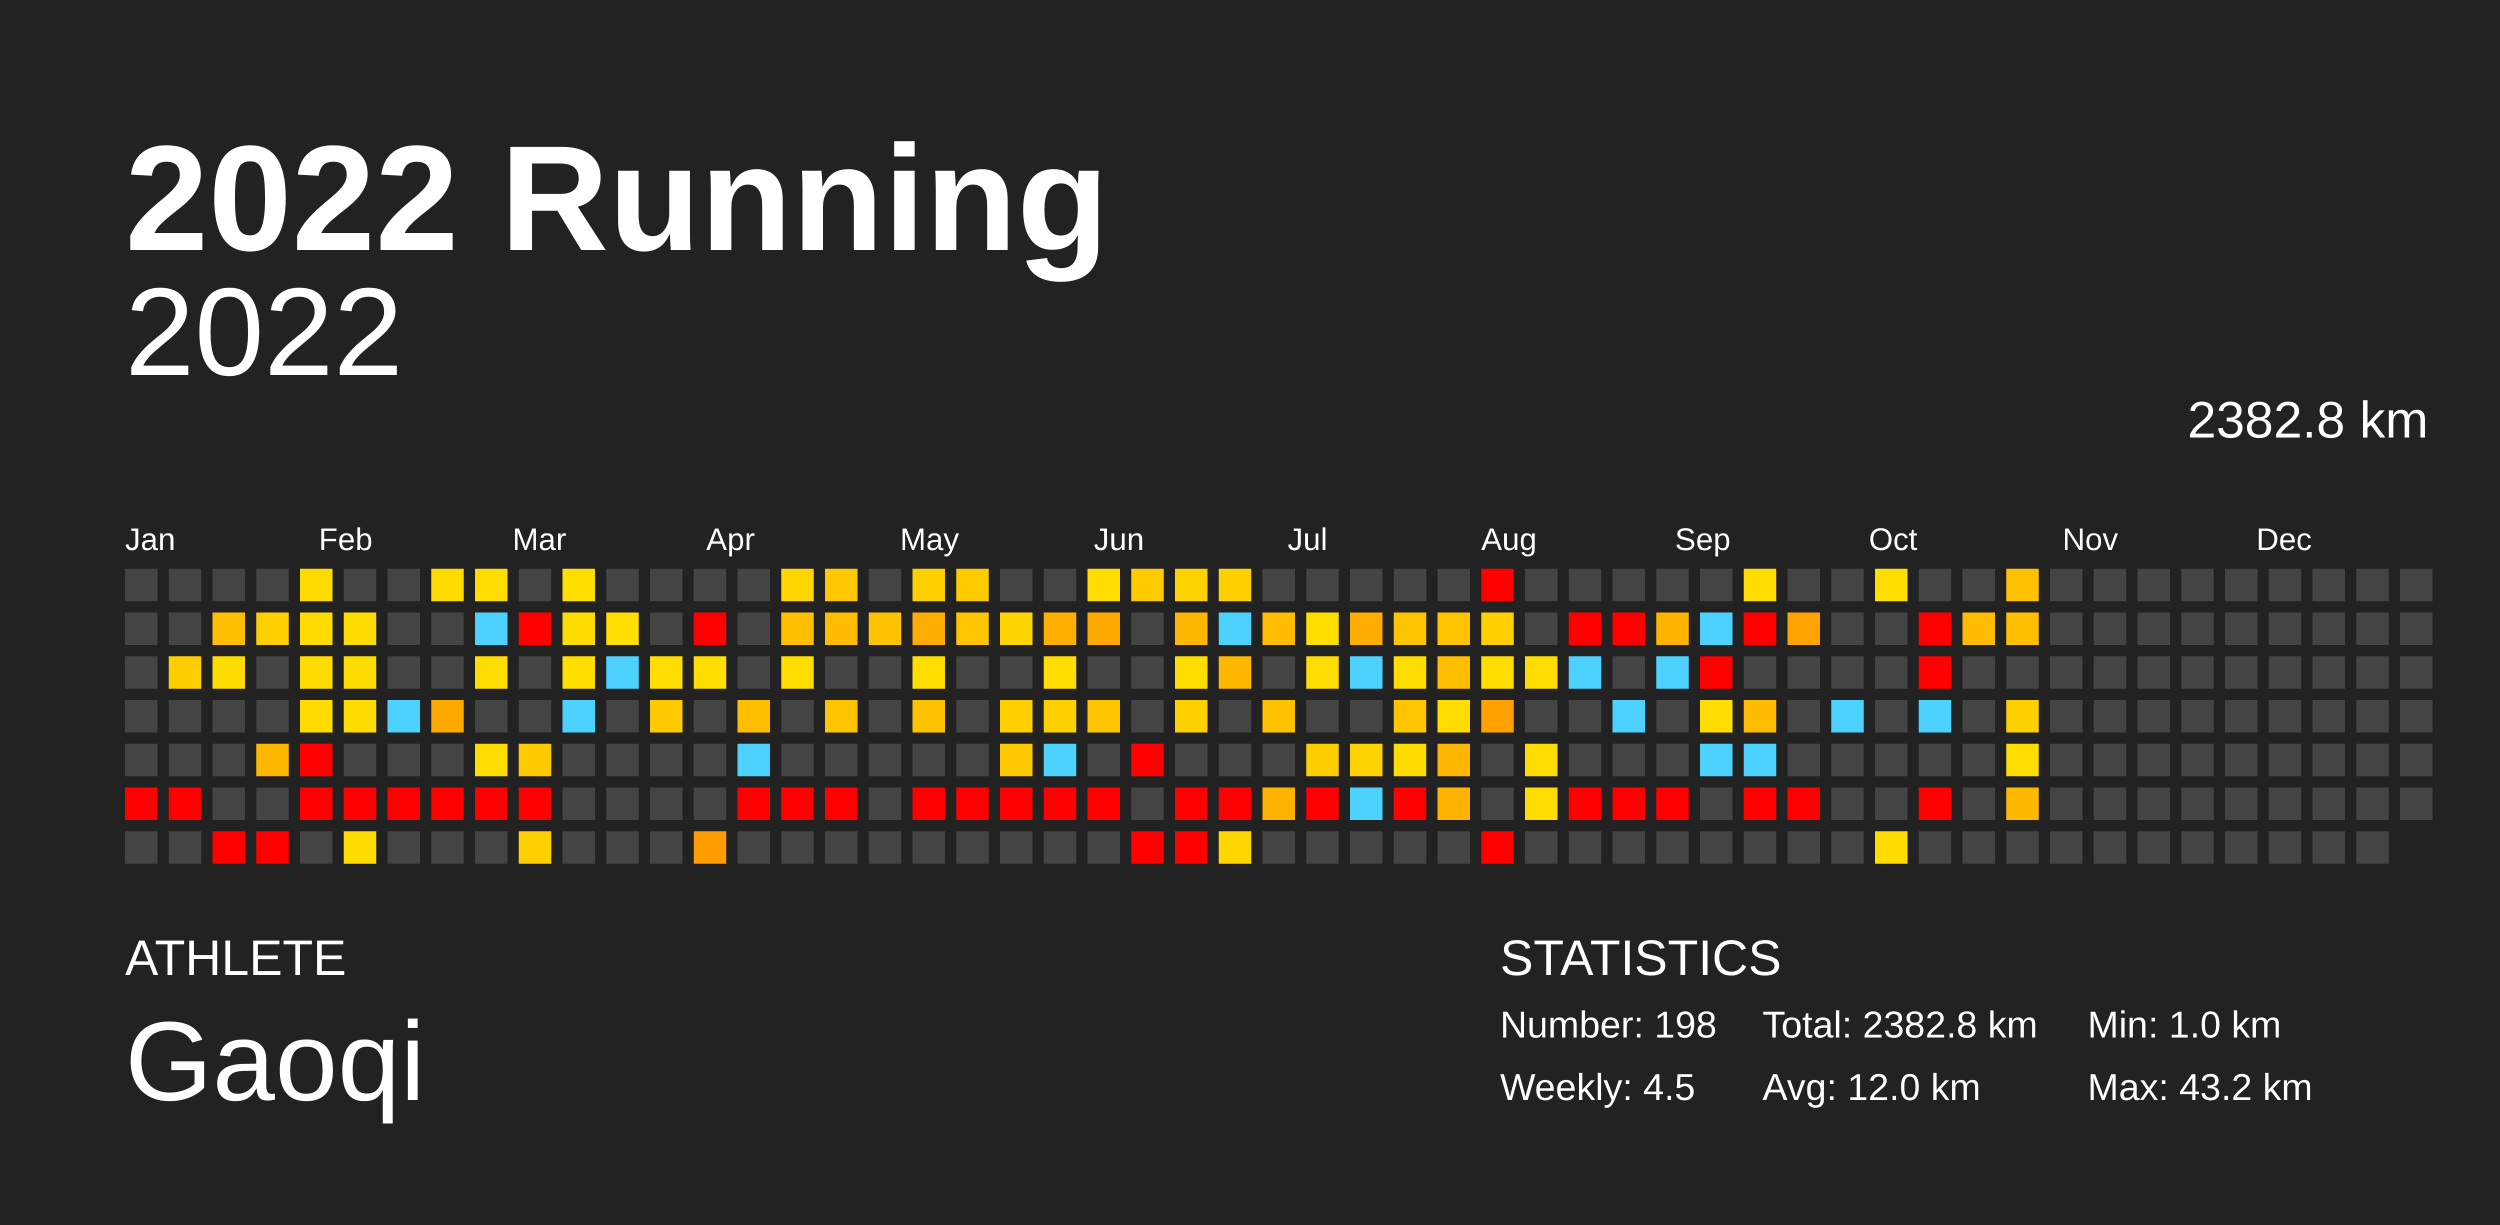
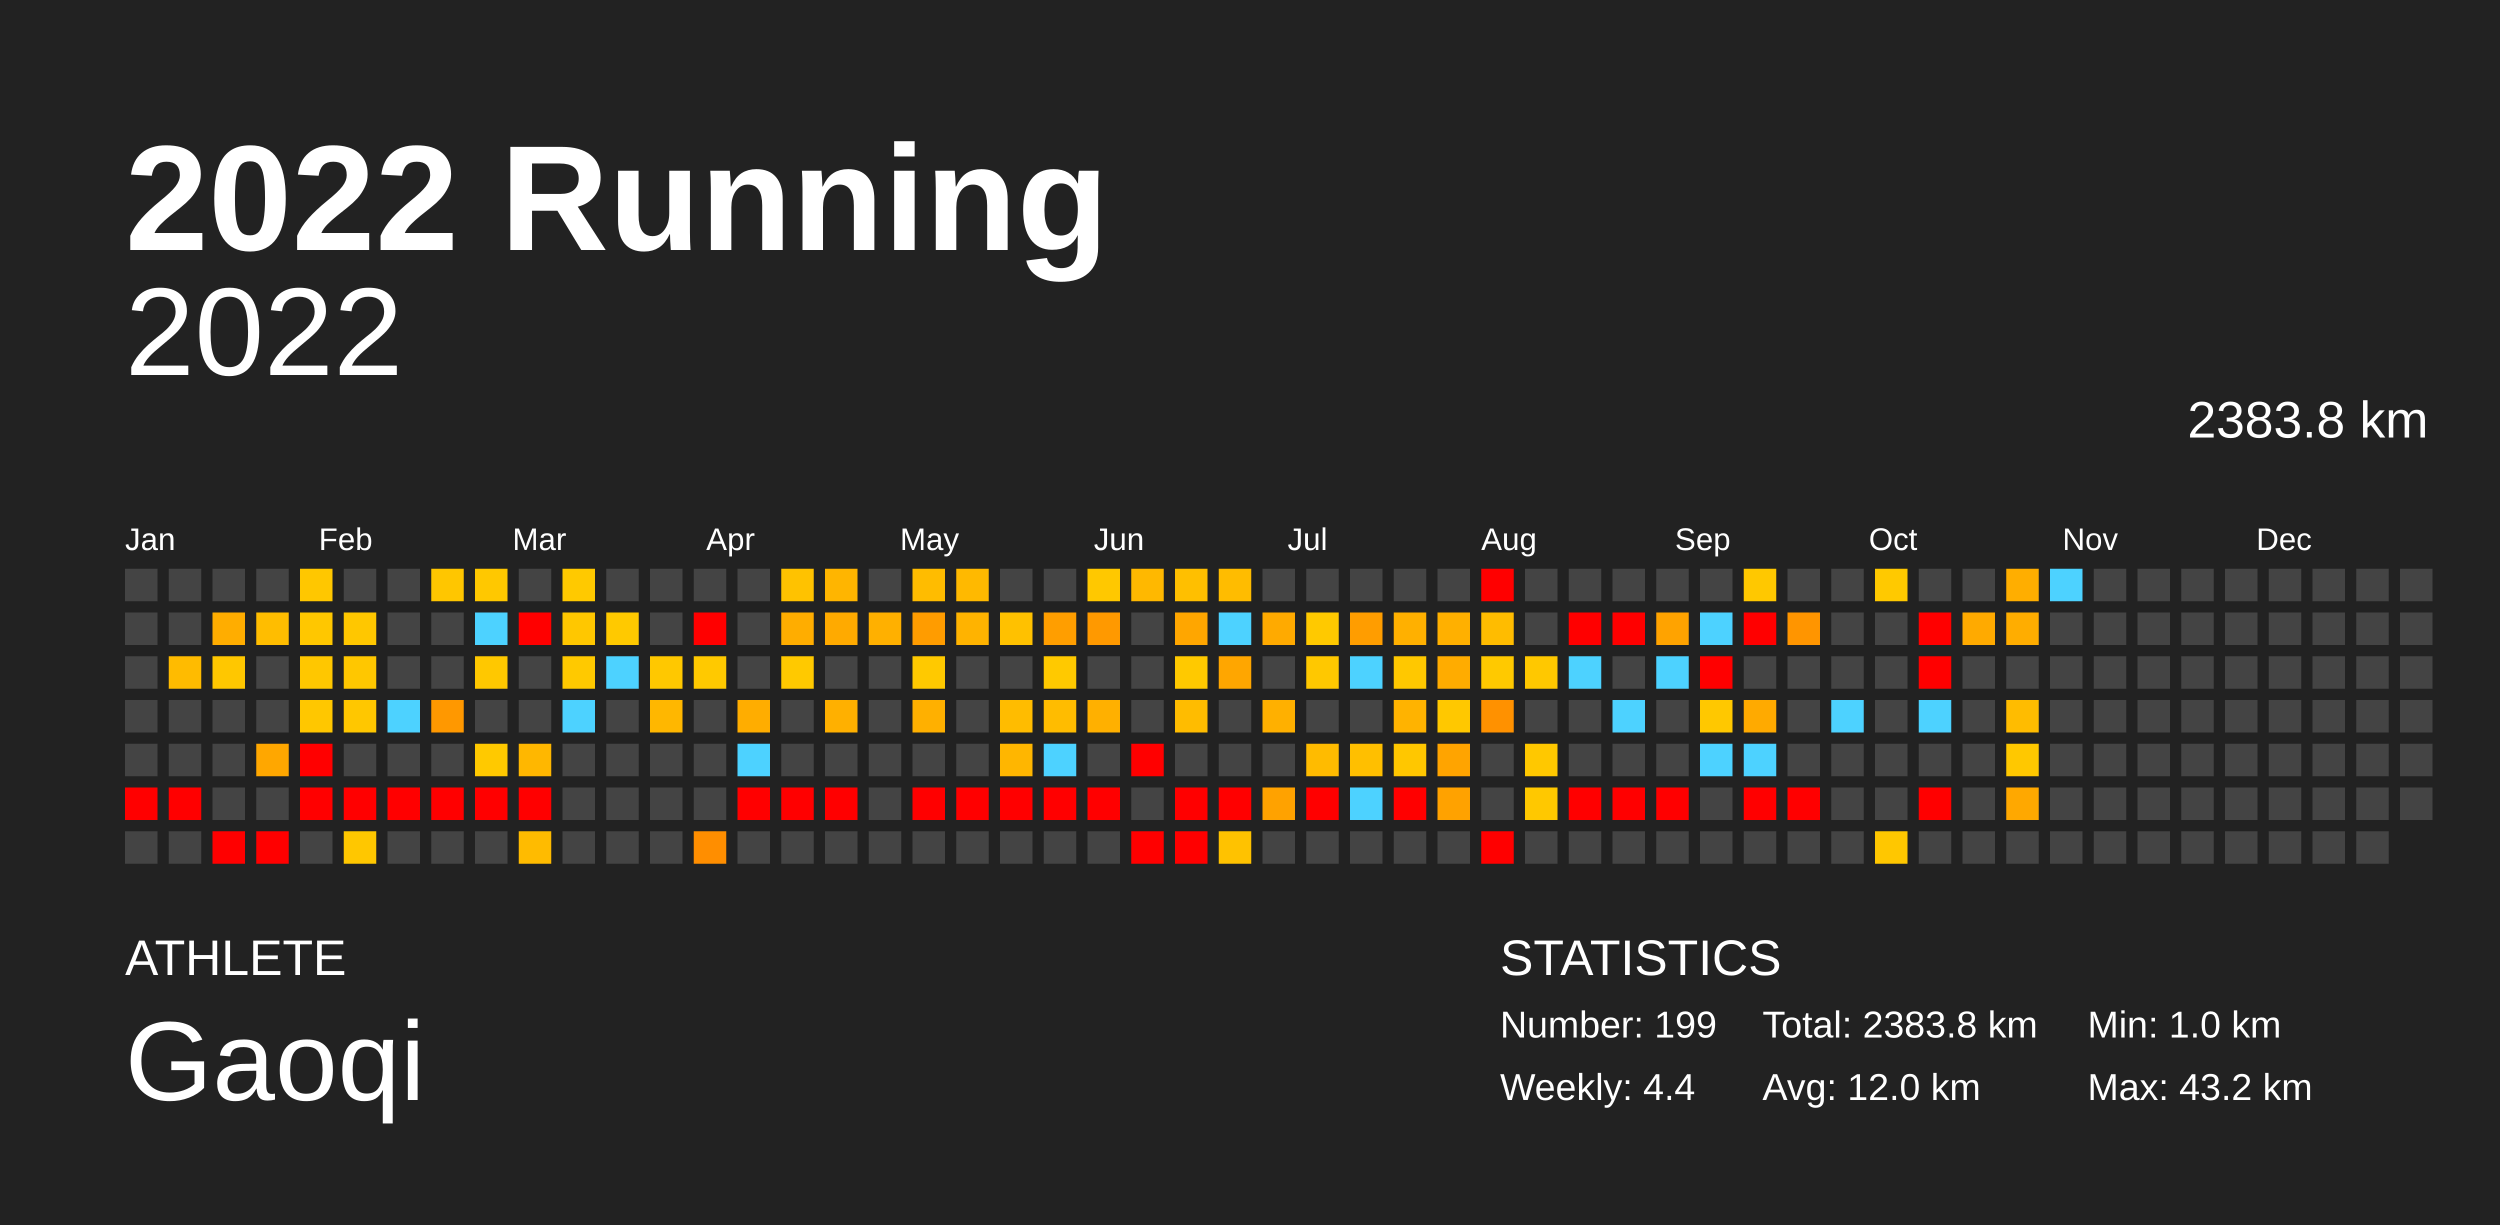
<svg xmlns="http://www.w3.org/2000/svg" baseProfile="full" height="98mm" version="1.1" viewBox="0,0,200,98" width="200mm">
  <defs />
  <rect fill="#222222" height="98" width="200" x="0" y="0" />
  <text fill="#FFFFFF" style="font-size:12px; font-family:Arial; font-weight:bold;" x="10" y="20">2022 Running</text>
  <text fill="#FFFFFF" style="font-size:4px; font-family:Arial" x="10" y="78">ATHLETE</text>
  <text fill="#FFFFFF" style="font-size:9px; font-family:Arial" x="10" y="88">Gaoqi</text>
  <text fill="#FFFFFF" style="font-size:4px; font-family:Arial" x="120" y="78">STATISTICS</text>
-   <text fill="#FFFFFF" style="font-size:3px; font-family:Arial" x="120" y="83">Number: 198</text>
-   <text fill="#FFFFFF" style="font-size:3px; font-family:Arial" x="120" y="88">Weekly: 4.5</text>
-   <text fill="#FFFFFF" style="font-size:3px; font-family:Arial" x="141" y="83">Total: 2382.8 km</text>
+   <text fill="#FFFFFF" style="font-size:3px; font-family:Arial" x="120" y="83">Number: 199</text>
+   <text fill="#FFFFFF" style="font-size:3px; font-family:Arial" x="120" y="88">Weekly: 4.4</text>
+   <text fill="#FFFFFF" style="font-size:3px; font-family:Arial" x="141" y="83">Total: 2383.8 km</text>
  <text fill="#FFFFFF" style="font-size:3px; font-family:Arial" x="141" y="88">Avg: 12.0 km</text>
  <text fill="#FFFFFF" style="font-size:3px; font-family:Arial" x="167" y="83">Min: 1.0 km</text>
  <text fill="#FFFFFF" style="font-size:3px; font-family:Arial" x="167" y="88">Max: 43.2 km</text>
  <text alignment-baseline="hanging" fill="#FFFFFF" style="font-size:10.0px; font-family:Arial;" x="10" y="30">2022</text>
-   <text alignment-baseline="hanging" fill="#FFFFFF" style="font-size:4.125px; font-family:Arial;" x="175" y="35">2382.8 km</text>
+   <text alignment-baseline="hanging" fill="#FFFFFF" style="font-size:4.125px; font-family:Arial;" x="175" y="35">2383.8 km</text>
  <text fill="#FFFFFF" style="font-size:2.5px; font-family:Arial" x="10.0" y="44">Jan</text>
  <text fill="#FFFFFF" style="font-size:2.5px; font-family:Arial" x="25.5" y="44">Feb</text>
  <text fill="#FFFFFF" style="font-size:2.5px; font-family:Arial" x="41.0" y="44">Mar</text>
  <text fill="#FFFFFF" style="font-size:2.5px; font-family:Arial" x="56.5" y="44">Apr</text>
  <text fill="#FFFFFF" style="font-size:2.5px; font-family:Arial" x="72.0" y="44">May</text>
  <text fill="#FFFFFF" style="font-size:2.5px; font-family:Arial" x="87.5" y="44">Jun</text>
  <text fill="#FFFFFF" style="font-size:2.5px; font-family:Arial" x="103.0" y="44">Jul</text>
  <text fill="#FFFFFF" style="font-size:2.5px; font-family:Arial" x="118.5" y="44">Aug</text>
  <text fill="#FFFFFF" style="font-size:2.5px; font-family:Arial" x="134.0" y="44">Sep</text>
  <text fill="#FFFFFF" style="font-size:2.5px; font-family:Arial" x="149.5" y="44">Oct</text>
  <text fill="#FFFFFF" style="font-size:2.5px; font-family:Arial" x="165.0" y="44">Nov</text>
  <text fill="#FFFFFF" style="font-size:2.5px; font-family:Arial" x="180.5" y="44">Dec</text>
  <rect fill="#444444" height="2.6" width="2.6" x="10.0" y="45.5" />
  <rect fill="#444444" height="2.6" width="2.6" x="10.0" y="49.0" />
  <rect fill="#444444" height="2.6" width="2.6" x="10.0" y="52.5" />
  <rect fill="#444444" height="2.6" width="2.6" x="10.0" y="56.0" />
  <rect fill="#444444" height="2.6" width="2.6" x="10.0" y="59.5" />
  <rect fill="red" height="2.6" width="2.6" x="10.0" y="63.0" />
  <rect fill="#444444" height="2.6" width="2.6" x="10.0" y="66.5" />
  <rect fill="#444444" height="2.6" width="2.6" x="13.5" y="45.5" />
  <rect fill="#444444" height="2.6" width="2.6" x="13.5" y="49.0" />
-   <rect fill="#ffce00" height="2.6" width="2.6" x="13.5" y="52.5" />
+   <rect fill="#ffbb00" height="2.6" width="2.6" x="13.5" y="52.5" />
  <rect fill="#444444" height="2.6" width="2.6" x="13.5" y="56.0" />
  <rect fill="#444444" height="2.6" width="2.6" x="13.5" y="59.5" />
  <rect fill="red" height="2.6" width="2.6" x="13.5" y="63.0" />
  <rect fill="#444444" height="2.6" width="2.6" x="13.5" y="66.5" />
  <rect fill="#444444" height="2.6" width="2.6" x="17.0" y="45.5" />
-   <rect fill="#ffbf00" height="2.6" width="2.6" x="17.0" y="49.0" />
-   <rect fill="#ffdc00" height="2.6" width="2.6" x="17.0" y="52.5" />
+   <rect fill="#ffad00" height="2.6" width="2.6" x="17.0" y="49.0" />
+   <rect fill="#ffc700" height="2.6" width="2.6" x="17.0" y="52.5" />
  <rect fill="#444444" height="2.6" width="2.6" x="17.0" y="56.0" />
  <rect fill="#444444" height="2.6" width="2.6" x="17.0" y="59.5" />
  <rect fill="#444444" height="2.6" width="2.6" x="17.0" y="63.0" />
  <rect fill="red" height="2.6" width="2.6" x="17.0" y="66.5" />
  <rect fill="#444444" height="2.6" width="2.6" x="20.5" y="45.5" />
-   <rect fill="#ffd000" height="2.6" width="2.6" x="20.5" y="49.0" />
+   <rect fill="#ffbd00" height="2.6" width="2.6" x="20.5" y="49.0" />
  <rect fill="#444444" height="2.6" width="2.6" x="20.5" y="52.5" />
  <rect fill="#444444" height="2.6" width="2.6" x="20.5" y="56.0" />
-   <rect fill="#ffb800" height="2.6" width="2.6" x="20.5" y="59.5" />
+   <rect fill="#ffa700" height="2.6" width="2.6" x="20.5" y="59.5" />
  <rect fill="#444444" height="2.6" width="2.6" x="20.5" y="63.0" />
  <rect fill="red" height="2.6" width="2.6" x="20.5" y="66.5" />
-   <rect fill="#ffdb00" height="2.6" width="2.6" x="24.0" y="45.5" />
-   <rect fill="#ffdb00" height="2.6" width="2.6" x="24.0" y="49.0" />
-   <rect fill="#ffdb00" height="2.6" width="2.6" x="24.0" y="52.5" />
-   <rect fill="#ffdb00" height="2.6" width="2.6" x="24.0" y="56.0" />
+   <rect fill="#ffc700" height="2.6" width="2.6" x="24.0" y="45.5" />
+   <rect fill="#ffc700" height="2.6" width="2.6" x="24.0" y="49.0" />
+   <rect fill="#ffc700" height="2.6" width="2.6" x="24.0" y="52.5" />
+   <rect fill="#ffc700" height="2.6" width="2.6" x="24.0" y="56.0" />
  <rect fill="red" height="2.6" width="2.6" x="24.0" y="59.5" />
  <rect fill="red" height="2.6" width="2.6" x="24.0" y="63.0" />
  <rect fill="#444444" height="2.6" width="2.6" x="24.0" y="66.5" />
  <rect fill="#444444" height="2.6" width="2.6" x="27.5" y="45.5" />
-   <rect fill="#ffdc00" height="2.6" width="2.6" x="27.5" y="49.0" />
-   <rect fill="#ffdc00" height="2.6" width="2.6" x="27.5" y="52.5" />
-   <rect fill="#ffdc00" height="2.6" width="2.6" x="27.5" y="56.0" />
+   <rect fill="#ffc700" height="2.6" width="2.6" x="27.5" y="49.0" />
+   <rect fill="#ffc700" height="2.6" width="2.6" x="27.5" y="52.5" />
+   <rect fill="#ffc700" height="2.6" width="2.6" x="27.5" y="56.0" />
  <rect fill="#444444" height="2.6" width="2.6" x="27.5" y="59.5" />
  <rect fill="red" height="2.6" width="2.6" x="27.5" y="63.0" />
-   <rect fill="#ffdc00" height="2.6" width="2.6" x="27.5" y="66.5" />
+   <rect fill="#ffc700" height="2.6" width="2.6" x="27.5" y="66.5" />
  <rect fill="#444444" height="2.6" width="2.6" x="31.0" y="45.5" />
  <rect fill="#444444" height="2.6" width="2.6" x="31.0" y="49.0" />
  <rect fill="#444444" height="2.6" width="2.6" x="31.0" y="52.5" />
  <rect fill="#4dd2ff" height="2.6" width="2.6" x="31.0" y="56.0" />
  <rect fill="#444444" height="2.6" width="2.6" x="31.0" y="59.5" />
  <rect fill="red" height="2.6" width="2.6" x="31.0" y="63.0" />
  <rect fill="#444444" height="2.6" width="2.6" x="31.0" y="66.5" />
-   <rect fill="#ffdb00" height="2.6" width="2.6" x="34.5" y="45.5" />
+   <rect fill="#ffc600" height="2.6" width="2.6" x="34.5" y="45.5" />
  <rect fill="#444444" height="2.6" width="2.6" x="34.5" y="49.0" />
  <rect fill="#444444" height="2.6" width="2.6" x="34.5" y="52.5" />
-   <rect fill="#ffa800" height="2.6" width="2.6" x="34.5" y="56.0" />
+   <rect fill="#ff9800" height="2.6" width="2.6" x="34.5" y="56.0" />
  <rect fill="#444444" height="2.6" width="2.6" x="34.5" y="59.5" />
  <rect fill="red" height="2.6" width="2.6" x="34.5" y="63.0" />
  <rect fill="#444444" height="2.6" width="2.6" x="34.5" y="66.5" />
-   <rect fill="#ffdd00" height="2.6" width="2.6" x="38.0" y="45.5" />
+   <rect fill="#ffc800" height="2.6" width="2.6" x="38.0" y="45.5" />
  <rect fill="#4dd2ff" height="2.6" width="2.6" x="38.0" y="49.0" />
-   <rect fill="#ffdd00" height="2.6" width="2.6" x="38.0" y="52.5" />
+   <rect fill="#ffc800" height="2.6" width="2.6" x="38.0" y="52.5" />
  <rect fill="#444444" height="2.6" width="2.6" x="38.0" y="56.0" />
-   <rect fill="#ffdd00" height="2.6" width="2.6" x="38.0" y="59.5" />
+   <rect fill="#ffc900" height="2.6" width="2.6" x="38.0" y="59.5" />
  <rect fill="red" height="2.6" width="2.6" x="38.0" y="63.0" />
  <rect fill="#444444" height="2.6" width="2.6" x="38.0" y="66.5" />
  <rect fill="#444444" height="2.6" width="2.6" x="41.5" y="45.5" />
  <rect fill="red" height="2.6" width="2.6" x="41.5" y="49.0" />
  <rect fill="#444444" height="2.6" width="2.6" x="41.5" y="52.5" />
  <rect fill="#444444" height="2.6" width="2.6" x="41.5" y="56.0" />
-   <rect fill="#ffca00" height="2.6" width="2.6" x="41.5" y="59.5" />
+   <rect fill="#ffb700" height="2.6" width="2.6" x="41.5" y="59.5" />
  <rect fill="red" height="2.6" width="2.6" x="41.5" y="63.0" />
-   <rect fill="#ffcf00" height="2.6" width="2.6" x="41.5" y="66.5" />
-   <rect fill="#ffde00" height="2.6" width="2.6" x="45.0" y="45.5" />
-   <rect fill="#ffdc00" height="2.6" width="2.6" x="45.0" y="49.0" />
-   <rect fill="#ffde00" height="2.6" width="2.6" x="45.0" y="52.5" />
+   <rect fill="#ffbb00" height="2.6" width="2.6" x="41.5" y="66.5" />
+   <rect fill="#ffc900" height="2.6" width="2.6" x="45.0" y="45.5" />
+   <rect fill="#ffc700" height="2.6" width="2.6" x="45.0" y="49.0" />
+   <rect fill="#ffc900" height="2.6" width="2.6" x="45.0" y="52.5" />
  <rect fill="#4dd2ff" height="2.6" width="2.6" x="45.0" y="56.0" />
  <rect fill="#444444" height="2.6" width="2.6" x="45.0" y="59.5" />
  <rect fill="#444444" height="2.6" width="2.6" x="45.0" y="63.0" />
  <rect fill="#444444" height="2.6" width="2.6" x="45.0" y="66.5" />
  <rect fill="#444444" height="2.6" width="2.6" x="48.5" y="45.5" />
-   <rect fill="#ffde00" height="2.6" width="2.6" x="48.5" y="49.0" />
+   <rect fill="#ffc900" height="2.6" width="2.6" x="48.5" y="49.0" />
  <rect fill="#4dd2ff" height="2.6" width="2.6" x="48.5" y="52.5" />
  <rect fill="#444444" height="2.6" width="2.6" x="48.5" y="56.0" />
  <rect fill="#444444" height="2.6" width="2.6" x="48.5" y="59.5" />
  <rect fill="#444444" height="2.6" width="2.6" x="48.5" y="63.0" />
  <rect fill="#444444" height="2.6" width="2.6" x="48.5" y="66.5" />
  <rect fill="#444444" height="2.6" width="2.6" x="52.0" y="45.5" />
  <rect fill="#444444" height="2.6" width="2.6" x="52.0" y="49.0" />
-   <rect fill="#ffdd00" height="2.6" width="2.6" x="52.0" y="52.5" />
-   <rect fill="#ffca00" height="2.6" width="2.6" x="52.0" y="56.0" />
+   <rect fill="#ffc800" height="2.6" width="2.6" x="52.0" y="52.5" />
+   <rect fill="#ffb700" height="2.6" width="2.6" x="52.0" y="56.0" />
  <rect fill="#444444" height="2.6" width="2.6" x="52.0" y="59.5" />
  <rect fill="#444444" height="2.6" width="2.6" x="52.0" y="63.0" />
  <rect fill="#444444" height="2.6" width="2.6" x="52.0" y="66.5" />
  <rect fill="#444444" height="2.6" width="2.6" x="55.5" y="45.5" />
  <rect fill="red" height="2.6" width="2.6" x="55.5" y="49.0" />
-   <rect fill="#ffde00" height="2.6" width="2.6" x="55.5" y="52.5" />
+   <rect fill="#ffc900" height="2.6" width="2.6" x="55.5" y="52.5" />
  <rect fill="#444444" height="2.6" width="2.6" x="55.5" y="56.0" />
  <rect fill="#444444" height="2.6" width="2.6" x="55.5" y="59.5" />
  <rect fill="#444444" height="2.6" width="2.6" x="55.5" y="63.0" />
-   <rect fill="#ff9d00" height="2.6" width="2.6" x="55.5" y="66.5" />
+   <rect fill="#ff8e00" height="2.6" width="2.6" x="55.5" y="66.5" />
  <rect fill="#444444" height="2.6" width="2.6" x="59.0" y="45.5" />
  <rect fill="#444444" height="2.6" width="2.6" x="59.0" y="49.0" />
  <rect fill="#444444" height="2.6" width="2.6" x="59.0" y="52.5" />
-   <rect fill="#ffbf00" height="2.6" width="2.6" x="59.0" y="56.0" />
+   <rect fill="#ffad00" height="2.6" width="2.6" x="59.0" y="56.0" />
  <rect fill="#4dd2ff" height="2.6" width="2.6" x="59.0" y="59.5" />
  <rect fill="red" height="2.6" width="2.6" x="59.0" y="63.0" />
  <rect fill="#444444" height="2.6" width="2.6" x="59.0" y="66.5" />
-   <rect fill="#ffd600" height="2.6" width="2.6" x="62.5" y="45.5" />
-   <rect fill="#ffbf00" height="2.6" width="2.6" x="62.5" y="49.0" />
-   <rect fill="#ffde00" height="2.6" width="2.6" x="62.5" y="52.5" />
+   <rect fill="#ffc200" height="2.6" width="2.6" x="62.5" y="45.5" />
+   <rect fill="#ffad00" height="2.6" width="2.6" x="62.5" y="49.0" />
+   <rect fill="#ffc900" height="2.6" width="2.6" x="62.5" y="52.5" />
  <rect fill="#444444" height="2.6" width="2.6" x="62.5" y="56.0" />
  <rect fill="#444444" height="2.6" width="2.6" x="62.5" y="59.5" />
  <rect fill="red" height="2.6" width="2.6" x="62.5" y="63.0" />
  <rect fill="#444444" height="2.6" width="2.6" x="62.5" y="66.5" />
-   <rect fill="#ffc800" height="2.6" width="2.6" x="66.0" y="45.5" />
-   <rect fill="#ffbc00" height="2.6" width="2.6" x="66.0" y="49.0" />
+   <rect fill="#ffb500" height="2.6" width="2.6" x="66.0" y="45.5" />
+   <rect fill="#ffaa00" height="2.6" width="2.6" x="66.0" y="49.0" />
  <rect fill="#444444" height="2.6" width="2.6" x="66.0" y="52.5" />
-   <rect fill="#ffc300" height="2.6" width="2.6" x="66.0" y="56.0" />
+   <rect fill="#ffb000" height="2.6" width="2.6" x="66.0" y="56.0" />
  <rect fill="#444444" height="2.6" width="2.6" x="66.0" y="59.5" />
  <rect fill="red" height="2.6" width="2.6" x="66.0" y="63.0" />
  <rect fill="#444444" height="2.6" width="2.6" x="66.0" y="66.5" />
  <rect fill="#444444" height="2.6" width="2.6" x="69.5" y="45.5" />
-   <rect fill="#ffc200" height="2.6" width="2.6" x="69.5" y="49.0" />
+   <rect fill="#ffb000" height="2.6" width="2.6" x="69.5" y="49.0" />
  <rect fill="#444444" height="2.6" width="2.6" x="69.5" y="52.5" />
  <rect fill="#444444" height="2.6" width="2.6" x="69.5" y="56.0" />
  <rect fill="#444444" height="2.6" width="2.6" x="69.5" y="59.5" />
  <rect fill="#444444" height="2.6" width="2.6" x="69.5" y="63.0" />
  <rect fill="#444444" height="2.6" width="2.6" x="69.5" y="66.5" />
-   <rect fill="#ffd000" height="2.6" width="2.6" x="73.0" y="45.5" />
-   <rect fill="#ffac00" height="2.6" width="2.6" x="73.0" y="49.0" />
-   <rect fill="#ffde00" height="2.6" width="2.6" x="73.0" y="52.5" />
-   <rect fill="#ffc200" height="2.6" width="2.6" x="73.0" y="56.0" />
+   <rect fill="#ffbc00" height="2.6" width="2.6" x="73.0" y="45.5" />
+   <rect fill="#ff9c00" height="2.6" width="2.6" x="73.0" y="49.0" />
+   <rect fill="#ffc900" height="2.6" width="2.6" x="73.0" y="52.5" />
+   <rect fill="#ffb000" height="2.6" width="2.6" x="73.0" y="56.0" />
  <rect fill="#444444" height="2.6" width="2.6" x="73.0" y="59.5" />
  <rect fill="red" height="2.6" width="2.6" x="73.0" y="63.0" />
  <rect fill="#444444" height="2.6" width="2.6" x="73.0" y="66.5" />
-   <rect fill="#ffcc00" height="2.6" width="2.6" x="76.5" y="45.5" />
-   <rect fill="#ffc600" height="2.6" width="2.6" x="76.5" y="49.0" />
+   <rect fill="#ffb900" height="2.6" width="2.6" x="76.5" y="45.5" />
+   <rect fill="#ffb300" height="2.6" width="2.6" x="76.5" y="49.0" />
  <rect fill="#444444" height="2.6" width="2.6" x="76.5" y="52.5" />
  <rect fill="#444444" height="2.6" width="2.6" x="76.5" y="56.0" />
  <rect fill="#444444" height="2.6" width="2.6" x="76.5" y="59.5" />
  <rect fill="red" height="2.6" width="2.6" x="76.5" y="63.0" />
  <rect fill="#444444" height="2.6" width="2.6" x="76.5" y="66.5" />
  <rect fill="#444444" height="2.6" width="2.6" x="80.0" y="45.5" />
-   <rect fill="#ffd500" height="2.6" width="2.6" x="80.0" y="49.0" />
+   <rect fill="#ffc100" height="2.6" width="2.6" x="80.0" y="49.0" />
  <rect fill="#444444" height="2.6" width="2.6" x="80.0" y="52.5" />
-   <rect fill="#ffcf00" height="2.6" width="2.6" x="80.0" y="56.0" />
-   <rect fill="#ffc900" height="2.6" width="2.6" x="80.0" y="59.5" />
+   <rect fill="#ffbc00" height="2.6" width="2.6" x="80.0" y="56.0" />
+   <rect fill="#ffb600" height="2.6" width="2.6" x="80.0" y="59.5" />
  <rect fill="red" height="2.6" width="2.6" x="80.0" y="63.0" />
  <rect fill="#444444" height="2.6" width="2.6" x="80.0" y="66.5" />
  <rect fill="#444444" height="2.6" width="2.6" x="83.5" y="45.5" />
-   <rect fill="#ffaf00" height="2.6" width="2.6" x="83.5" y="49.0" />
-   <rect fill="#ffde00" height="2.6" width="2.6" x="83.5" y="52.5" />
-   <rect fill="#ffd000" height="2.6" width="2.6" x="83.5" y="56.0" />
+   <rect fill="#ff9e00" height="2.6" width="2.6" x="83.5" y="49.0" />
+   <rect fill="#ffc900" height="2.6" width="2.6" x="83.5" y="52.5" />
+   <rect fill="#ffbc00" height="2.6" width="2.6" x="83.5" y="56.0" />
  <rect fill="#4dd2ff" height="2.6" width="2.6" x="83.5" y="59.5" />
  <rect fill="red" height="2.6" width="2.6" x="83.5" y="63.0" />
  <rect fill="#444444" height="2.6" width="2.6" x="83.5" y="66.5" />
-   <rect fill="#ffdd00" height="2.6" width="2.6" x="87.0" y="45.5" />
-   <rect fill="#ffa900" height="2.6" width="2.6" x="87.0" y="49.0" />
+   <rect fill="#ffc800" height="2.6" width="2.6" x="87.0" y="45.5" />
+   <rect fill="#ff9900" height="2.6" width="2.6" x="87.0" y="49.0" />
  <rect fill="#444444" height="2.6" width="2.6" x="87.0" y="52.5" />
-   <rect fill="#ffc300" height="2.6" width="2.6" x="87.0" y="56.0" />
+   <rect fill="#ffb000" height="2.6" width="2.6" x="87.0" y="56.0" />
  <rect fill="#444444" height="2.6" width="2.6" x="87.0" y="59.5" />
  <rect fill="red" height="2.6" width="2.6" x="87.0" y="63.0" />
  <rect fill="#444444" height="2.6" width="2.6" x="87.0" y="66.5" />
-   <rect fill="#ffcc00" height="2.6" width="2.6" x="90.5" y="45.5" />
+   <rect fill="#ffb800" height="2.6" width="2.6" x="90.5" y="45.5" />
  <rect fill="#444444" height="2.6" width="2.6" x="90.5" y="49.0" />
  <rect fill="#444444" height="2.6" width="2.6" x="90.5" y="52.5" />
  <rect fill="#444444" height="2.6" width="2.6" x="90.5" y="56.0" />
  <rect fill="red" height="2.6" width="2.6" x="90.5" y="59.5" />
  <rect fill="#444444" height="2.6" width="2.6" x="90.5" y="63.0" />
  <rect fill="red" height="2.6" width="2.6" x="90.5" y="66.5" />
-   <rect fill="#ffd300" height="2.6" width="2.6" x="94.0" y="45.5" />
-   <rect fill="#ffb800" height="2.6" width="2.6" x="94.0" y="49.0" />
-   <rect fill="#ffde00" height="2.6" width="2.6" x="94.0" y="52.5" />
-   <rect fill="#ffd000" height="2.6" width="2.6" x="94.0" y="56.0" />
+   <rect fill="#ffbf00" height="2.6" width="2.6" x="94.0" y="45.5" />
+   <rect fill="#ffa600" height="2.6" width="2.6" x="94.0" y="49.0" />
+   <rect fill="#ffc900" height="2.6" width="2.6" x="94.0" y="52.5" />
+   <rect fill="#ffbc00" height="2.6" width="2.6" x="94.0" y="56.0" />
  <rect fill="#444444" height="2.6" width="2.6" x="94.0" y="59.5" />
  <rect fill="red" height="2.6" width="2.6" x="94.0" y="63.0" />
  <rect fill="red" height="2.6" width="2.6" x="94.0" y="66.5" />
-   <rect fill="#ffd000" height="2.6" width="2.6" x="97.5" y="45.5" />
+   <rect fill="#ffbc00" height="2.6" width="2.6" x="97.5" y="45.5" />
  <rect fill="#4dd2ff" height="2.6" width="2.6" x="97.5" y="49.0" />
-   <rect fill="#ffb700" height="2.6" width="2.6" x="97.5" y="52.5" />
+   <rect fill="#ffa600" height="2.6" width="2.6" x="97.5" y="52.5" />
  <rect fill="#444444" height="2.6" width="2.6" x="97.5" y="56.0" />
  <rect fill="#444444" height="2.6" width="2.6" x="97.5" y="59.5" />
  <rect fill="red" height="2.6" width="2.6" x="97.5" y="63.0" />
-   <rect fill="#ffd600" height="2.6" width="2.6" x="97.5" y="66.5" />
+   <rect fill="#ffc200" height="2.6" width="2.6" x="97.5" y="66.5" />
  <rect fill="#444444" height="2.6" width="2.6" x="101.0" y="45.5" />
-   <rect fill="#ffbc00" height="2.6" width="2.6" x="101.0" y="49.0" />
+   <rect fill="#ffaa00" height="2.6" width="2.6" x="101.0" y="49.0" />
  <rect fill="#444444" height="2.6" width="2.6" x="101.0" y="52.5" />
-   <rect fill="#ffc200" height="2.6" width="2.6" x="101.0" y="56.0" />
+   <rect fill="#ffb000" height="2.6" width="2.6" x="101.0" y="56.0" />
  <rect fill="#444444" height="2.6" width="2.6" x="101.0" y="59.5" />
-   <rect fill="#ffb300" height="2.6" width="2.6" x="101.0" y="63.0" />
+   <rect fill="#ffa200" height="2.6" width="2.6" x="101.0" y="63.0" />
  <rect fill="#444444" height="2.6" width="2.6" x="101.0" y="66.5" />
  <rect fill="#444444" height="2.6" width="2.6" x="104.5" y="45.5" />
-   <rect fill="#ffde00" height="2.6" width="2.6" x="104.5" y="49.0" />
-   <rect fill="#ffdd00" height="2.6" width="2.6" x="104.5" y="52.5" />
+   <rect fill="#ffc900" height="2.6" width="2.6" x="104.5" y="49.0" />
+   <rect fill="#ffc800" height="2.6" width="2.6" x="104.5" y="52.5" />
  <rect fill="#444444" height="2.6" width="2.6" x="104.5" y="56.0" />
-   <rect fill="#ffce00" height="2.6" width="2.6" x="104.5" y="59.5" />
+   <rect fill="#ffbb00" height="2.6" width="2.6" x="104.5" y="59.5" />
  <rect fill="red" height="2.6" width="2.6" x="104.5" y="63.0" />
  <rect fill="#444444" height="2.6" width="2.6" x="104.5" y="66.5" />
  <rect fill="#444444" height="2.6" width="2.6" x="108.0" y="45.5" />
-   <rect fill="#ffad00" height="2.6" width="2.6" x="108.0" y="49.0" />
+   <rect fill="#ff9d00" height="2.6" width="2.6" x="108.0" y="49.0" />
  <rect fill="#4dd2ff" height="2.6" width="2.6" x="108.0" y="52.5" />
  <rect fill="#444444" height="2.6" width="2.6" x="108.0" y="56.0" />
-   <rect fill="#ffd300" height="2.6" width="2.6" x="108.0" y="59.5" />
+   <rect fill="#ffbf00" height="2.6" width="2.6" x="108.0" y="59.5" />
  <rect fill="#4dd2ff" height="2.6" width="2.6" x="108.0" y="63.0" />
  <rect fill="#444444" height="2.6" width="2.6" x="108.0" y="66.5" />
  <rect fill="#444444" height="2.6" width="2.6" x="111.5" y="45.5" />
-   <rect fill="#ffc300" height="2.6" width="2.6" x="111.5" y="49.0" />
-   <rect fill="#ffdd00" height="2.6" width="2.6" x="111.5" y="52.5" />
-   <rect fill="#ffc500" height="2.6" width="2.6" x="111.5" y="56.0" />
-   <rect fill="#ffdc00" height="2.6" width="2.6" x="111.5" y="59.5" />
+   <rect fill="#ffb000" height="2.6" width="2.6" x="111.5" y="49.0" />
+   <rect fill="#ffc800" height="2.6" width="2.6" x="111.5" y="52.5" />
+   <rect fill="#ffb300" height="2.6" width="2.6" x="111.5" y="56.0" />
+   <rect fill="#ffc700" height="2.6" width="2.6" x="111.5" y="59.5" />
  <rect fill="red" height="2.6" width="2.6" x="111.5" y="63.0" />
  <rect fill="#444444" height="2.6" width="2.6" x="111.5" y="66.5" />
  <rect fill="#444444" height="2.6" width="2.6" x="115.0" y="45.5" />
-   <rect fill="#ffc300" height="2.6" width="2.6" x="115.0" y="49.0" />
-   <rect fill="#ffbe00" height="2.6" width="2.6" x="115.0" y="52.5" />
-   <rect fill="#ffdd00" height="2.6" width="2.6" x="115.0" y="56.0" />
-   <rect fill="#ffb600" height="2.6" width="2.6" x="115.0" y="59.5" />
-   <rect fill="#ffb200" height="2.6" width="2.6" x="115.0" y="63.0" />
+   <rect fill="#ffb000" height="2.6" width="2.6" x="115.0" y="49.0" />
+   <rect fill="#ffac00" height="2.6" width="2.6" x="115.0" y="52.5" />
+   <rect fill="#ffc800" height="2.6" width="2.6" x="115.0" y="56.0" />
+   <rect fill="#ffa400" height="2.6" width="2.6" x="115.0" y="59.5" />
+   <rect fill="#ffa200" height="2.6" width="2.6" x="115.0" y="63.0" />
  <rect fill="#444444" height="2.6" width="2.6" x="115.0" y="66.5" />
  <rect fill="red" height="2.6" width="2.6" x="118.5" y="45.5" />
-   <rect fill="#ffcf00" height="2.6" width="2.6" x="118.5" y="49.0" />
-   <rect fill="#ffde00" height="2.6" width="2.6" x="118.5" y="52.5" />
-   <rect fill="#ffa100" height="2.6" width="2.6" x="118.5" y="56.0" />
+   <rect fill="#ffbc00" height="2.6" width="2.6" x="118.5" y="49.0" />
+   <rect fill="#ffc900" height="2.6" width="2.6" x="118.5" y="52.5" />
+   <rect fill="#ff9100" height="2.6" width="2.6" x="118.5" y="56.0" />
  <rect fill="#444444" height="2.6" width="2.6" x="118.5" y="59.5" />
  <rect fill="#444444" height="2.6" width="2.6" x="118.5" y="63.0" />
  <rect fill="red" height="2.6" width="2.6" x="118.5" y="66.5" />
  <rect fill="#444444" height="2.6" width="2.6" x="122.0" y="45.5" />
  <rect fill="#444444" height="2.6" width="2.6" x="122.0" y="49.0" />
-   <rect fill="#ffdd00" height="2.6" width="2.6" x="122.0" y="52.5" />
+   <rect fill="#ffc800" height="2.6" width="2.6" x="122.0" y="52.5" />
  <rect fill="#444444" height="2.6" width="2.6" x="122.0" y="56.0" />
-   <rect fill="#ffdd00" height="2.6" width="2.6" x="122.0" y="59.5" />
-   <rect fill="#ffdd00" height="2.6" width="2.6" x="122.0" y="63.0" />
+   <rect fill="#ffc800" height="2.6" width="2.6" x="122.0" y="59.5" />
+   <rect fill="#ffc800" height="2.6" width="2.6" x="122.0" y="63.0" />
  <rect fill="#444444" height="2.6" width="2.6" x="122.0" y="66.5" />
  <rect fill="#444444" height="2.6" width="2.6" x="125.5" y="45.5" />
  <rect fill="red" height="2.6" width="2.6" x="125.5" y="49.0" />
  <rect fill="#4dd2ff" height="2.6" width="2.6" x="125.5" y="52.5" />
  <rect fill="#444444" height="2.6" width="2.6" x="125.5" y="56.0" />
  <rect fill="#444444" height="2.6" width="2.6" x="125.5" y="59.5" />
  <rect fill="red" height="2.6" width="2.6" x="125.5" y="63.0" />
  <rect fill="#444444" height="2.6" width="2.6" x="125.5" y="66.5" />
  <rect fill="#444444" height="2.6" width="2.6" x="129.0" y="45.5" />
  <rect fill="red" height="2.6" width="2.6" x="129.0" y="49.0" />
  <rect fill="#444444" height="2.6" width="2.6" x="129.0" y="52.5" />
  <rect fill="#4dd2ff" height="2.6" width="2.6" x="129.0" y="56.0" />
  <rect fill="#444444" height="2.6" width="2.6" x="129.0" y="59.5" />
  <rect fill="red" height="2.6" width="2.6" x="129.0" y="63.0" />
  <rect fill="#444444" height="2.6" width="2.6" x="129.0" y="66.5" />
  <rect fill="#444444" height="2.6" width="2.6" x="132.5" y="45.5" />
-   <rect fill="#ffb400" height="2.6" width="2.6" x="132.5" y="49.0" />
+   <rect fill="#ffa300" height="2.6" width="2.6" x="132.5" y="49.0" />
  <rect fill="#4dd2ff" height="2.6" width="2.6" x="132.5" y="52.5" />
  <rect fill="#444444" height="2.6" width="2.6" x="132.5" y="56.0" />
  <rect fill="#444444" height="2.6" width="2.6" x="132.5" y="59.5" />
  <rect fill="red" height="2.6" width="2.6" x="132.5" y="63.0" />
  <rect fill="#444444" height="2.6" width="2.6" x="132.5" y="66.5" />
  <rect fill="#444444" height="2.6" width="2.6" x="136.0" y="45.5" />
  <rect fill="#4dd2ff" height="2.6" width="2.6" x="136.0" y="49.0" />
  <rect fill="red" height="2.6" width="2.6" x="136.0" y="52.5" />
-   <rect fill="#ffdd00" height="2.6" width="2.6" x="136.0" y="56.0" />
+   <rect fill="#ffc800" height="2.6" width="2.6" x="136.0" y="56.0" />
  <rect fill="#4dd2ff" height="2.6" width="2.6" x="136.0" y="59.5" />
  <rect fill="#444444" height="2.6" width="2.6" x="136.0" y="63.0" />
  <rect fill="#444444" height="2.6" width="2.6" x="136.0" y="66.5" />
-   <rect fill="#ffdd00" height="2.6" width="2.6" x="139.5" y="45.5" />
+   <rect fill="#ffc800" height="2.6" width="2.6" x="139.5" y="45.5" />
  <rect fill="red" height="2.6" width="2.6" x="139.5" y="49.0" />
  <rect fill="#444444" height="2.6" width="2.6" x="139.5" y="52.5" />
-   <rect fill="#ffbc00" height="2.6" width="2.6" x="139.5" y="56.0" />
+   <rect fill="#ffaa00" height="2.6" width="2.6" x="139.5" y="56.0" />
  <rect fill="#4dd2ff" height="2.6" width="2.6" x="139.5" y="59.5" />
  <rect fill="red" height="2.6" width="2.6" x="139.5" y="63.0" />
  <rect fill="#444444" height="2.6" width="2.6" x="139.5" y="66.5" />
  <rect fill="#444444" height="2.6" width="2.6" x="143.0" y="45.5" />
-   <rect fill="#ffa400" height="2.6" width="2.6" x="143.0" y="49.0" />
+   <rect fill="#ff9500" height="2.6" width="2.6" x="143.0" y="49.0" />
  <rect fill="#444444" height="2.6" width="2.6" x="143.0" y="52.5" />
  <rect fill="#444444" height="2.6" width="2.6" x="143.0" y="56.0" />
  <rect fill="#444444" height="2.6" width="2.6" x="143.0" y="59.5" />
  <rect fill="red" height="2.6" width="2.6" x="143.0" y="63.0" />
  <rect fill="#444444" height="2.6" width="2.6" x="143.0" y="66.5" />
  <rect fill="#444444" height="2.6" width="2.6" x="146.5" y="45.5" />
  <rect fill="#444444" height="2.6" width="2.6" x="146.5" y="49.0" />
  <rect fill="#444444" height="2.6" width="2.6" x="146.5" y="52.5" />
  <rect fill="#4dd2ff" height="2.6" width="2.6" x="146.5" y="56.0" />
  <rect fill="#444444" height="2.6" width="2.6" x="146.5" y="59.5" />
  <rect fill="#444444" height="2.6" width="2.6" x="146.5" y="63.0" />
  <rect fill="#444444" height="2.6" width="2.6" x="146.5" y="66.5" />
-   <rect fill="#ffde00" height="2.6" width="2.6" x="150.0" y="45.5" />
+   <rect fill="#ffc900" height="2.6" width="2.6" x="150.0" y="45.5" />
  <rect fill="#444444" height="2.6" width="2.6" x="150.0" y="49.0" />
  <rect fill="#444444" height="2.6" width="2.6" x="150.0" y="52.5" />
  <rect fill="#444444" height="2.6" width="2.6" x="150.0" y="56.0" />
  <rect fill="#444444" height="2.6" width="2.6" x="150.0" y="59.5" />
  <rect fill="#444444" height="2.6" width="2.6" x="150.0" y="63.0" />
-   <rect fill="#ffdb00" height="2.6" width="2.6" x="150.0" y="66.5" />
+   <rect fill="#ffc700" height="2.6" width="2.6" x="150.0" y="66.5" />
  <rect fill="#444444" height="2.6" width="2.6" x="153.5" y="45.5" />
  <rect fill="red" height="2.6" width="2.6" x="153.5" y="49.0" />
  <rect fill="red" height="2.6" width="2.6" x="153.5" y="52.5" />
  <rect fill="#4dd2ff" height="2.6" width="2.6" x="153.5" y="56.0" />
  <rect fill="#444444" height="2.6" width="2.6" x="153.5" y="59.5" />
  <rect fill="red" height="2.6" width="2.6" x="153.5" y="63.0" />
  <rect fill="#444444" height="2.6" width="2.6" x="153.5" y="66.5" />
  <rect fill="#444444" height="2.6" width="2.6" x="157.0" y="45.5" />
-   <rect fill="#ffbc00" height="2.6" width="2.6" x="157.0" y="49.0" />
+   <rect fill="#ffaa00" height="2.6" width="2.6" x="157.0" y="49.0" />
  <rect fill="#444444" height="2.6" width="2.6" x="157.0" y="52.5" />
  <rect fill="#444444" height="2.6" width="2.6" x="157.0" y="56.0" />
  <rect fill="#444444" height="2.6" width="2.6" x="157.0" y="59.5" />
  <rect fill="#444444" height="2.6" width="2.6" x="157.0" y="63.0" />
  <rect fill="#444444" height="2.6" width="2.6" x="157.0" y="66.5" />
-   <rect fill="#ffc100" height="2.6" width="2.6" x="160.5" y="45.5" />
-   <rect fill="#ffbf00" height="2.6" width="2.6" x="160.5" y="49.0" />
+   <rect fill="#ffae00" height="2.6" width="2.6" x="160.5" y="45.5" />
+   <rect fill="#ffad00" height="2.6" width="2.6" x="160.5" y="49.0" />
  <rect fill="#444444" height="2.6" width="2.6" x="160.5" y="52.5" />
-   <rect fill="#ffd000" height="2.6" width="2.6" x="160.5" y="56.0" />
-   <rect fill="#ffdd00" height="2.6" width="2.6" x="160.5" y="59.5" />
-   <rect fill="#ffba00" height="2.6" width="2.6" x="160.5" y="63.0" />
+   <rect fill="#ffbc00" height="2.6" width="2.6" x="160.5" y="56.0" />
+   <rect fill="#ffc800" height="2.6" width="2.6" x="160.5" y="59.5" />
+   <rect fill="#ffa800" height="2.6" width="2.6" x="160.5" y="63.0" />
  <rect fill="#444444" height="2.6" width="2.6" x="160.5" y="66.5" />
-   <rect fill="#444444" height="2.6" width="2.6" x="164.0" y="45.5" />
+   <rect fill="#4dd2ff" height="2.6" width="2.6" x="164.0" y="45.5" />
  <rect fill="#444444" height="2.6" width="2.6" x="164.0" y="49.0" />
  <rect fill="#444444" height="2.6" width="2.6" x="164.0" y="52.5" />
  <rect fill="#444444" height="2.6" width="2.6" x="164.0" y="56.0" />
  <rect fill="#444444" height="2.6" width="2.6" x="164.0" y="59.5" />
  <rect fill="#444444" height="2.6" width="2.6" x="164.0" y="63.0" />
  <rect fill="#444444" height="2.6" width="2.6" x="164.0" y="66.5" />
  <rect fill="#444444" height="2.6" width="2.6" x="167.5" y="45.5" />
  <rect fill="#444444" height="2.6" width="2.6" x="167.5" y="49.0" />
  <rect fill="#444444" height="2.6" width="2.6" x="167.5" y="52.5" />
  <rect fill="#444444" height="2.6" width="2.6" x="167.5" y="56.0" />
  <rect fill="#444444" height="2.6" width="2.6" x="167.5" y="59.5" />
  <rect fill="#444444" height="2.6" width="2.6" x="167.5" y="63.0" />
  <rect fill="#444444" height="2.6" width="2.6" x="167.5" y="66.5" />
  <rect fill="#444444" height="2.6" width="2.6" x="171.0" y="45.5" />
  <rect fill="#444444" height="2.6" width="2.6" x="171.0" y="49.0" />
  <rect fill="#444444" height="2.6" width="2.6" x="171.0" y="52.5" />
  <rect fill="#444444" height="2.6" width="2.6" x="171.0" y="56.0" />
  <rect fill="#444444" height="2.6" width="2.6" x="171.0" y="59.5" />
  <rect fill="#444444" height="2.6" width="2.6" x="171.0" y="63.0" />
  <rect fill="#444444" height="2.6" width="2.6" x="171.0" y="66.5" />
  <rect fill="#444444" height="2.6" width="2.6" x="174.5" y="45.5" />
  <rect fill="#444444" height="2.6" width="2.6" x="174.5" y="49.0" />
  <rect fill="#444444" height="2.6" width="2.6" x="174.5" y="52.5" />
  <rect fill="#444444" height="2.6" width="2.6" x="174.5" y="56.0" />
  <rect fill="#444444" height="2.6" width="2.6" x="174.5" y="59.5" />
  <rect fill="#444444" height="2.6" width="2.6" x="174.5" y="63.0" />
  <rect fill="#444444" height="2.6" width="2.6" x="174.5" y="66.5" />
  <rect fill="#444444" height="2.6" width="2.6" x="178.0" y="45.5" />
  <rect fill="#444444" height="2.6" width="2.6" x="178.0" y="49.0" />
  <rect fill="#444444" height="2.6" width="2.6" x="178.0" y="52.5" />
  <rect fill="#444444" height="2.6" width="2.6" x="178.0" y="56.0" />
  <rect fill="#444444" height="2.6" width="2.6" x="178.0" y="59.5" />
  <rect fill="#444444" height="2.6" width="2.6" x="178.0" y="63.0" />
  <rect fill="#444444" height="2.6" width="2.6" x="178.0" y="66.5" />
  <rect fill="#444444" height="2.6" width="2.6" x="181.5" y="45.5" />
  <rect fill="#444444" height="2.6" width="2.6" x="181.5" y="49.0" />
  <rect fill="#444444" height="2.6" width="2.6" x="181.5" y="52.5" />
  <rect fill="#444444" height="2.6" width="2.6" x="181.5" y="56.0" />
  <rect fill="#444444" height="2.6" width="2.6" x="181.5" y="59.5" />
  <rect fill="#444444" height="2.6" width="2.6" x="181.5" y="63.0" />
  <rect fill="#444444" height="2.6" width="2.6" x="181.5" y="66.5" />
  <rect fill="#444444" height="2.6" width="2.6" x="185.0" y="45.5" />
  <rect fill="#444444" height="2.6" width="2.6" x="185.0" y="49.0" />
  <rect fill="#444444" height="2.6" width="2.6" x="185.0" y="52.5" />
  <rect fill="#444444" height="2.6" width="2.6" x="185.0" y="56.0" />
  <rect fill="#444444" height="2.6" width="2.6" x="185.0" y="59.5" />
  <rect fill="#444444" height="2.6" width="2.6" x="185.0" y="63.0" />
  <rect fill="#444444" height="2.6" width="2.6" x="185.0" y="66.5" />
  <rect fill="#444444" height="2.6" width="2.6" x="188.5" y="45.5" />
  <rect fill="#444444" height="2.6" width="2.6" x="188.5" y="49.0" />
  <rect fill="#444444" height="2.6" width="2.6" x="188.5" y="52.5" />
  <rect fill="#444444" height="2.6" width="2.6" x="188.5" y="56.0" />
  <rect fill="#444444" height="2.6" width="2.6" x="188.5" y="59.5" />
  <rect fill="#444444" height="2.6" width="2.6" x="188.5" y="63.0" />
  <rect fill="#444444" height="2.6" width="2.6" x="188.5" y="66.5" />
  <rect fill="#444444" height="2.6" width="2.6" x="192.0" y="45.5" />
  <rect fill="#444444" height="2.6" width="2.6" x="192.0" y="49.0" />
  <rect fill="#444444" height="2.6" width="2.6" x="192.0" y="52.5" />
  <rect fill="#444444" height="2.6" width="2.6" x="192.0" y="56.0" />
  <rect fill="#444444" height="2.6" width="2.6" x="192.0" y="59.5" />
  <rect fill="#444444" height="2.6" width="2.6" x="192.0" y="63.0" />
</svg>
